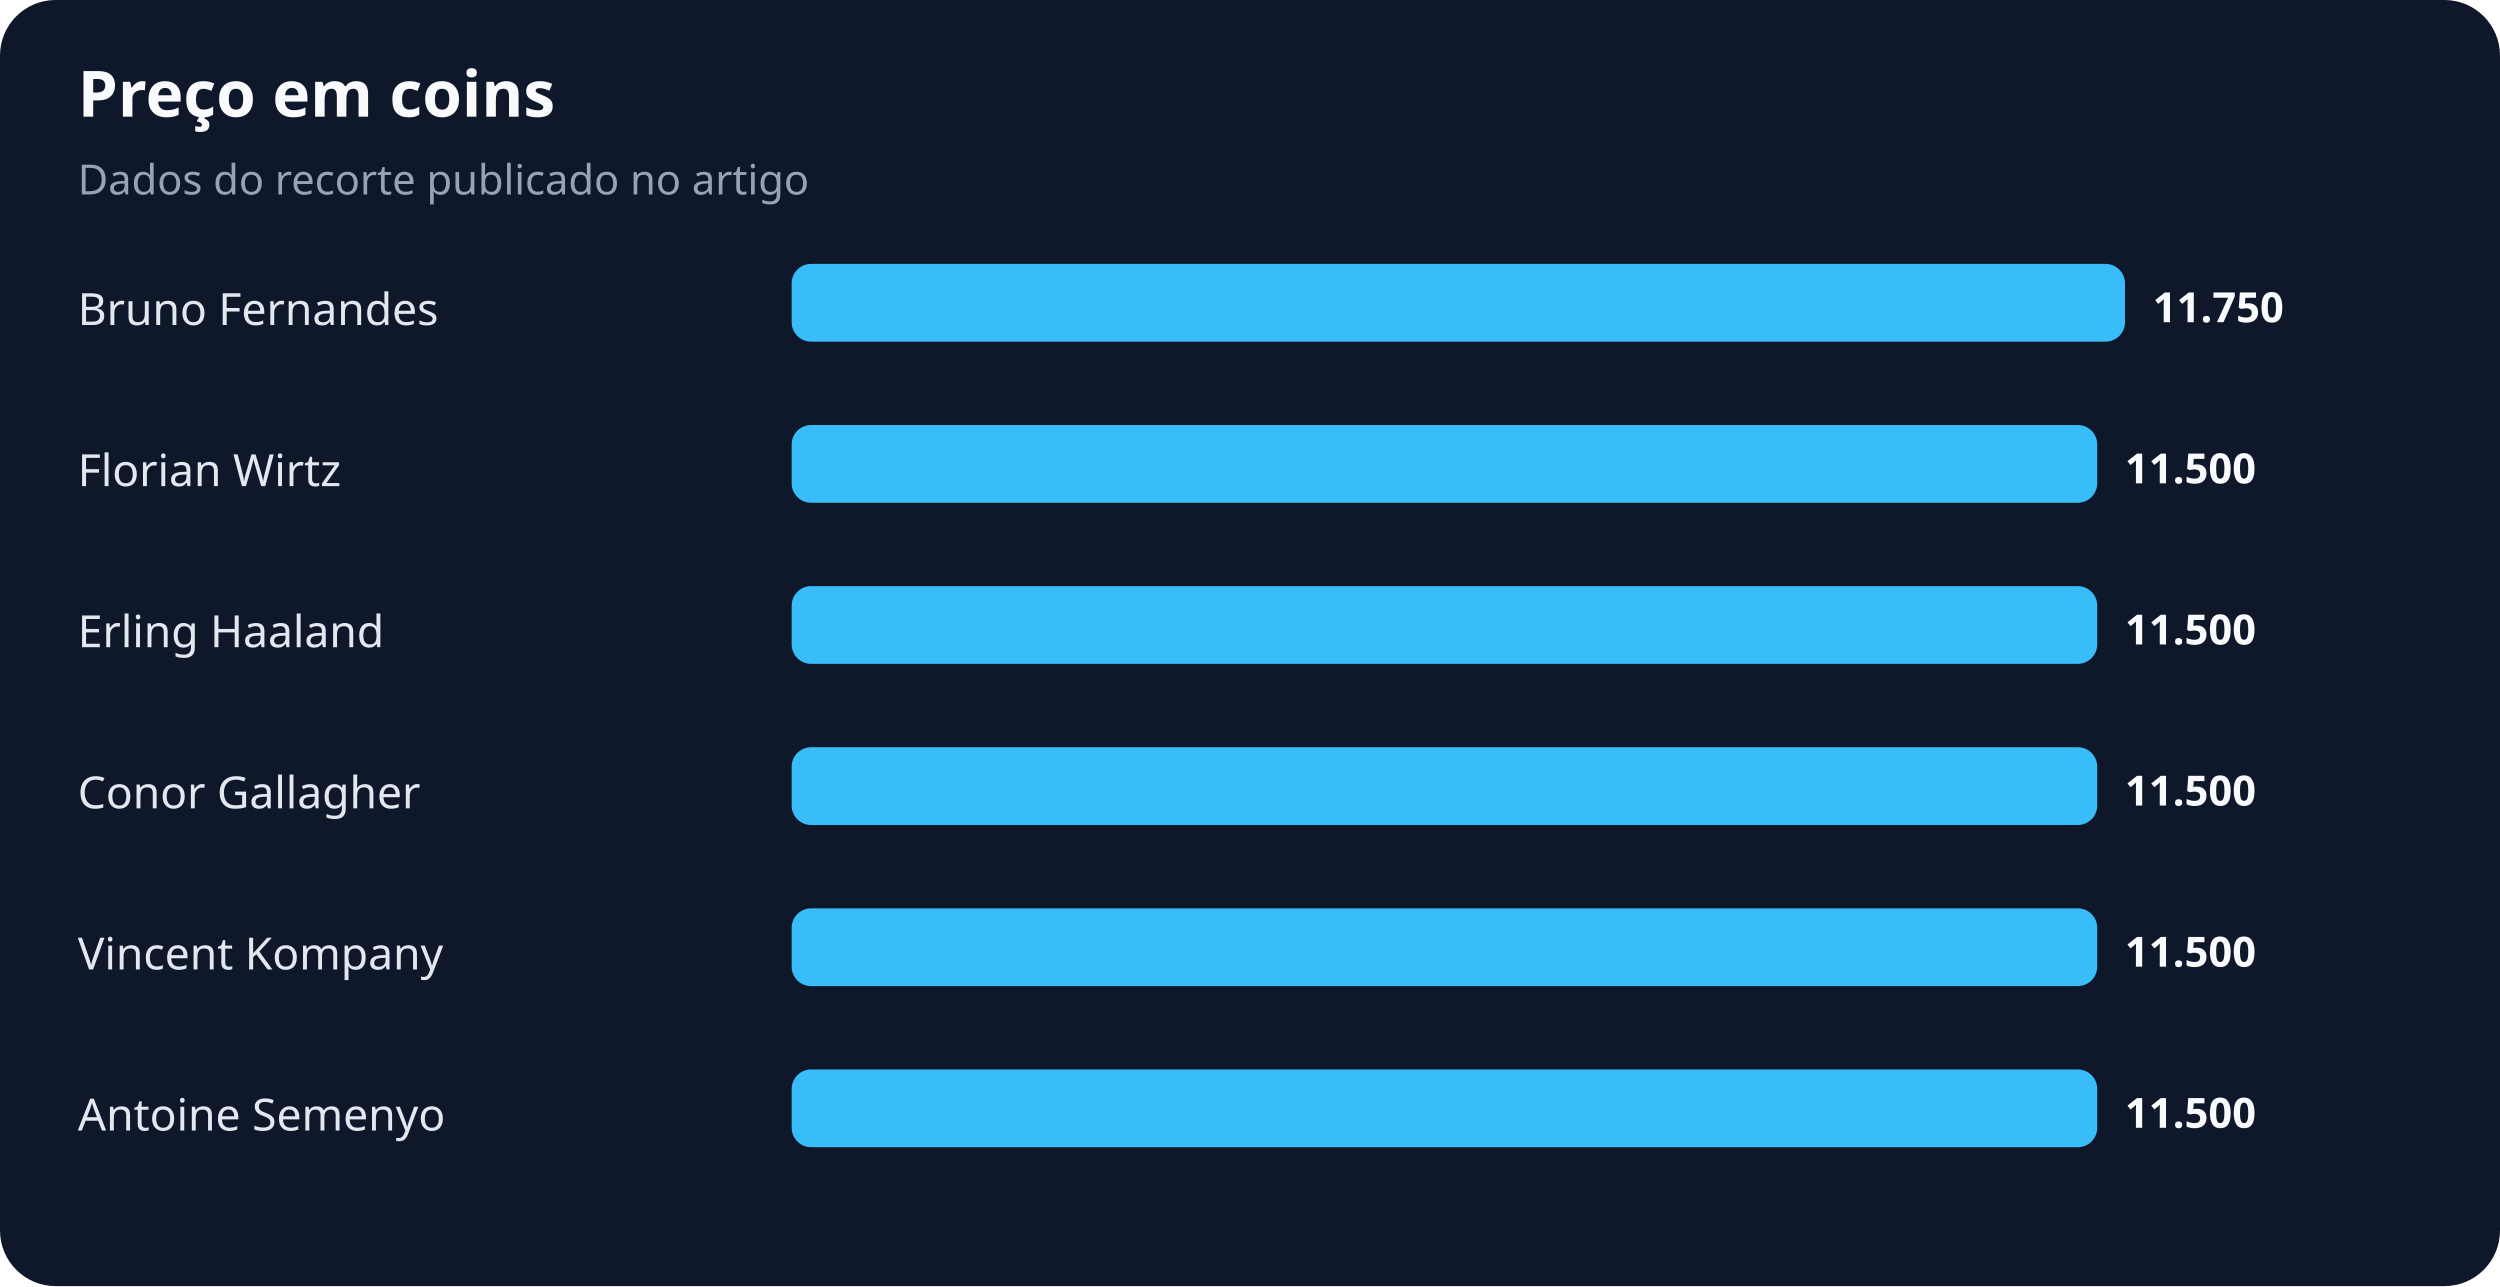
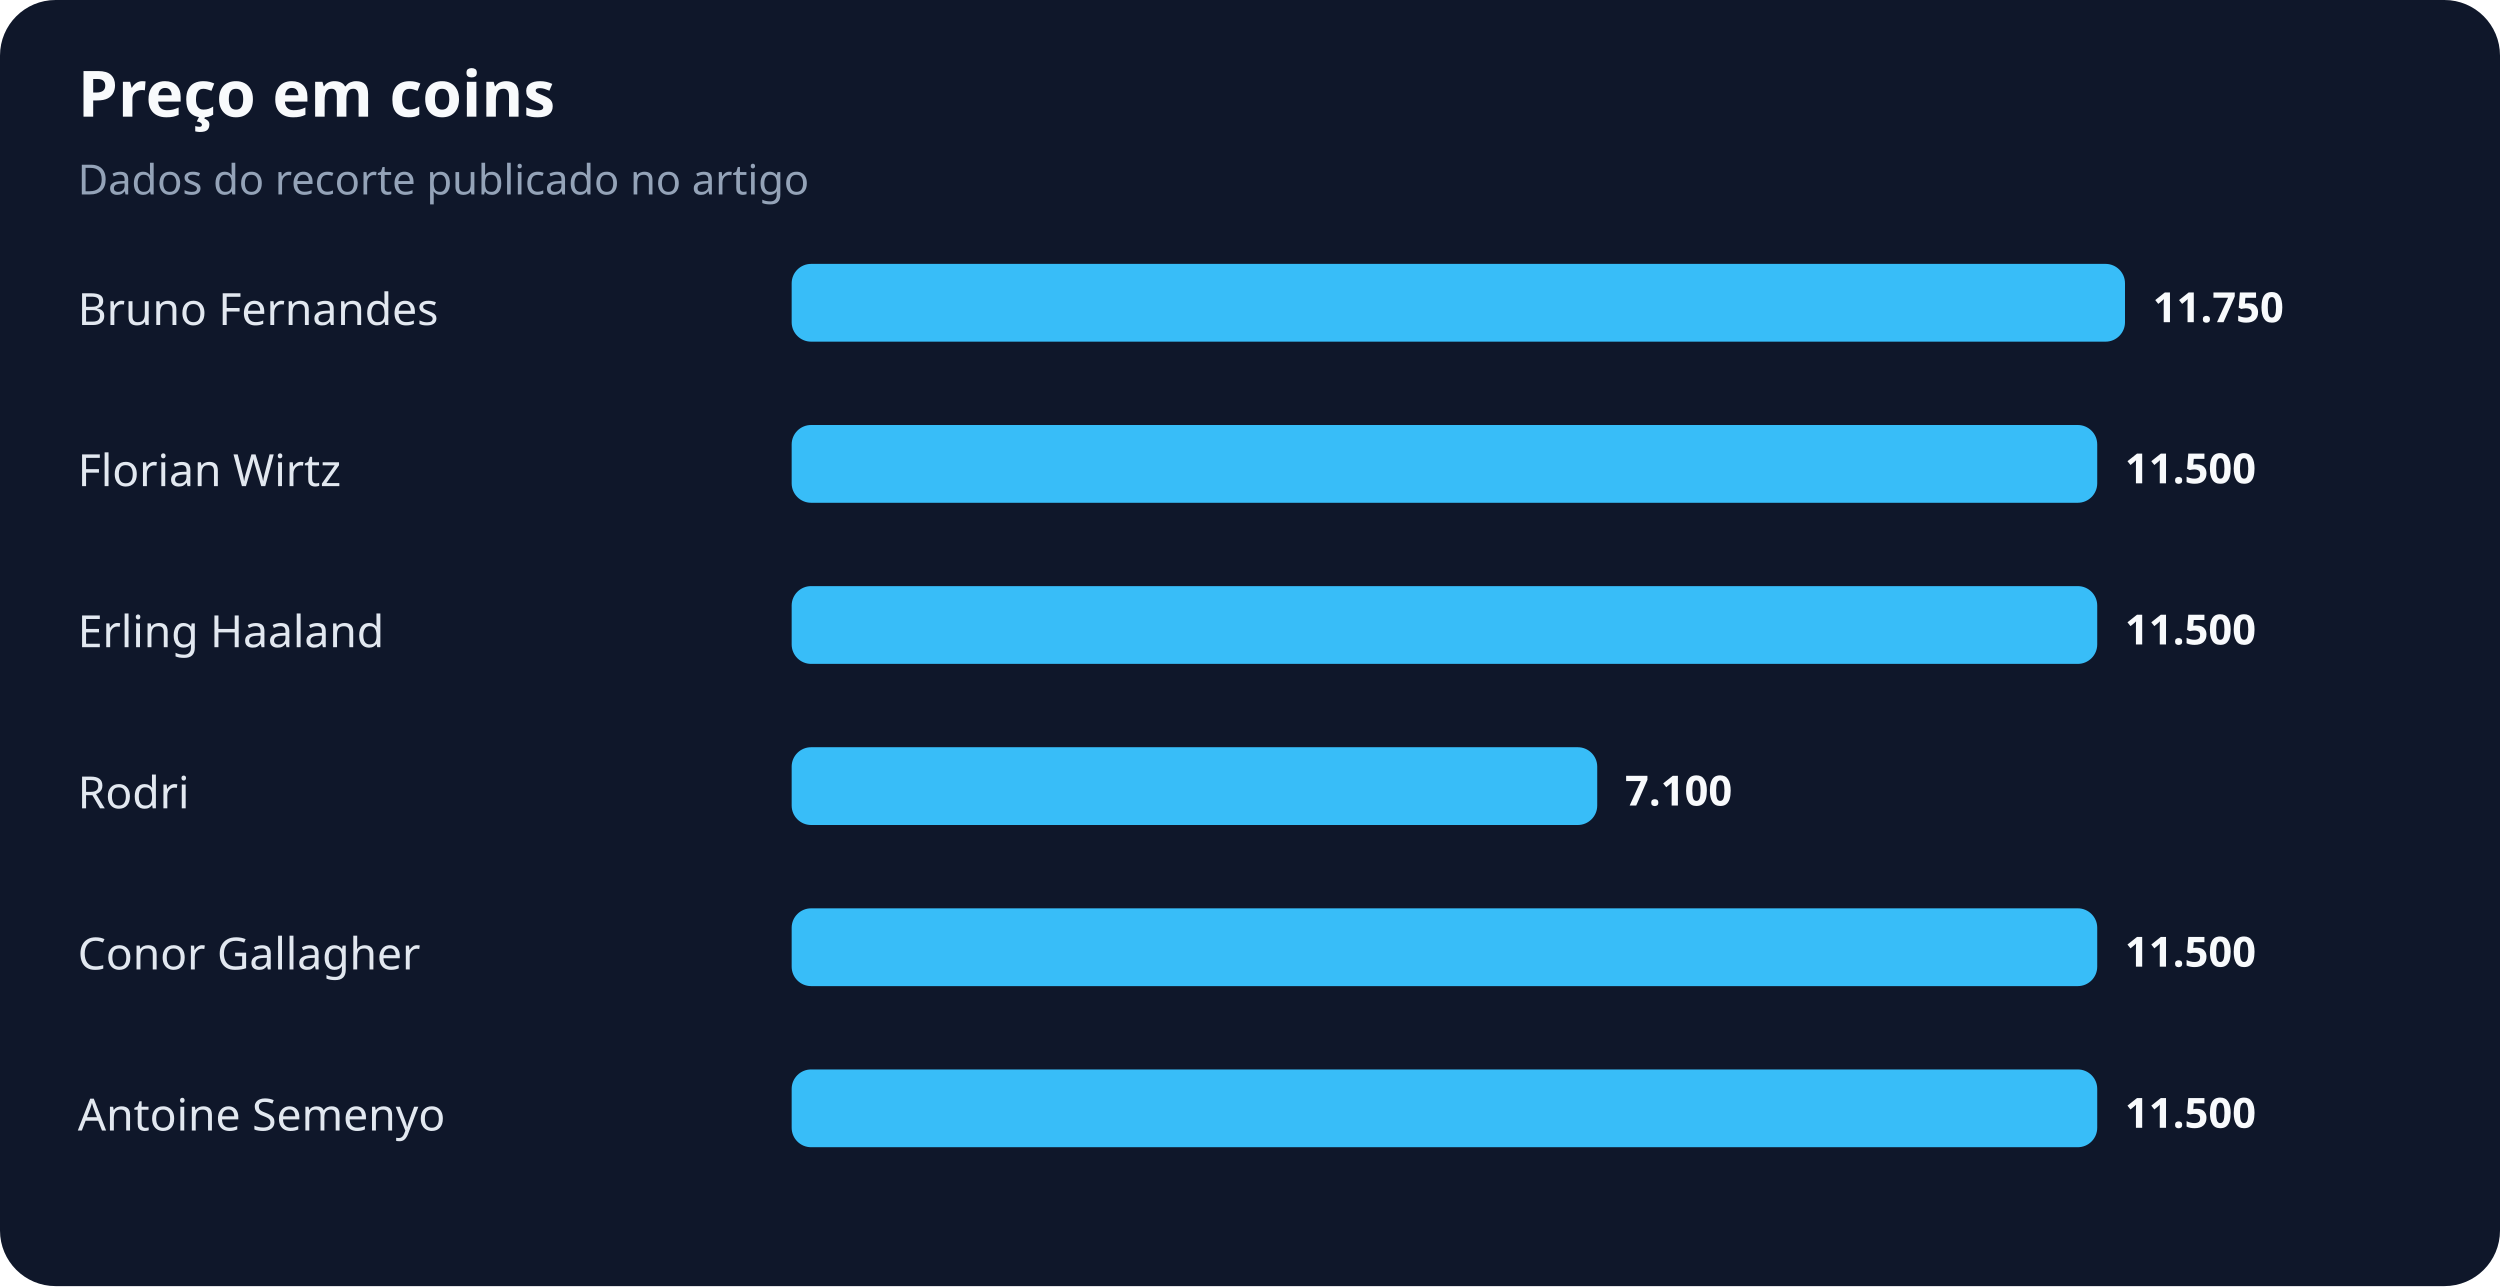
<svg xmlns="http://www.w3.org/2000/svg" width="900" height="463" viewBox="0 0 900 463" role="img" aria-labelledby="title desc">
  <rect width="100%" height="100%" rx="20" fill="#0f172a" />
  <text x="28" y="42" fill="#f8fafc" font-family="system-ui,sans-serif" font-size="23" font-weight="700">Preço em coins</text>
  <text x="28" y="70" fill="#94a3b8" font-family="system-ui,sans-serif" font-size="15">Dados do recorte publicado no artigo</text>
  <text x="28" y="117" fill="#e2e8f0" font-family="system-ui,sans-serif" font-size="16">Bruno Fernandes</text>
  <rect x="285" y="95" width="480" height="28" rx="7" fill="#38bdf8" />
  <text x="775" y="116" fill="#f8fafc" font-family="system-ui,sans-serif" font-size="15" font-weight="700">11.750</text>
  <text x="28" y="175" fill="#e2e8f0" font-family="system-ui,sans-serif" font-size="16">Florian Wirtz</text>
  <rect x="285" y="153" width="470" height="28" rx="7" fill="#38bdf8" />
  <text x="765" y="174" fill="#f8fafc" font-family="system-ui,sans-serif" font-size="15" font-weight="700">11.500</text>
  <text x="28" y="233" fill="#e2e8f0" font-family="system-ui,sans-serif" font-size="16">Erling Haaland</text>
  <rect x="285" y="211" width="470" height="28" rx="7" fill="#38bdf8" />
  <text x="765" y="232" fill="#f8fafc" font-family="system-ui,sans-serif" font-size="15" font-weight="700">11.500</text>
-   <text x="28" y="291" fill="#e2e8f0" font-family="system-ui,sans-serif" font-size="16">Conor Gallagher</text>
-   <rect x="285" y="269" width="470" height="28" rx="7" fill="#38bdf8" />
-   <text x="765" y="290" fill="#f8fafc" font-family="system-ui,sans-serif" font-size="15" font-weight="700">11.500</text>
-   <text x="28" y="349" fill="#e2e8f0" font-family="system-ui,sans-serif" font-size="16">Vincent Kompany</text>
+   <text x="28" y="291" fill="#e2e8f0" font-family="system-ui,sans-serif" font-size="16">Rodri</text>
+   <rect x="285" y="269" width="290" height="28" rx="7" fill="#38bdf8" />
+   <text x="585" y="290" fill="#f8fafc" font-family="system-ui,sans-serif" font-size="15" font-weight="700">7.100</text>
+   <text x="28" y="349" fill="#e2e8f0" font-family="system-ui,sans-serif" font-size="16">Conor Gallagher</text>
  <rect x="285" y="327" width="470" height="28" rx="7" fill="#38bdf8" />
  <text x="765" y="348" fill="#f8fafc" font-family="system-ui,sans-serif" font-size="15" font-weight="700">11.500</text>
  <text x="28" y="407" fill="#e2e8f0" font-family="system-ui,sans-serif" font-size="16">Antoine Semenyo</text>
  <rect x="285" y="385" width="470" height="28" rx="7" fill="#38bdf8" />
  <text x="765" y="406" fill="#f8fafc" font-family="system-ui,sans-serif" font-size="15" font-weight="700">11.500</text>
</svg>
